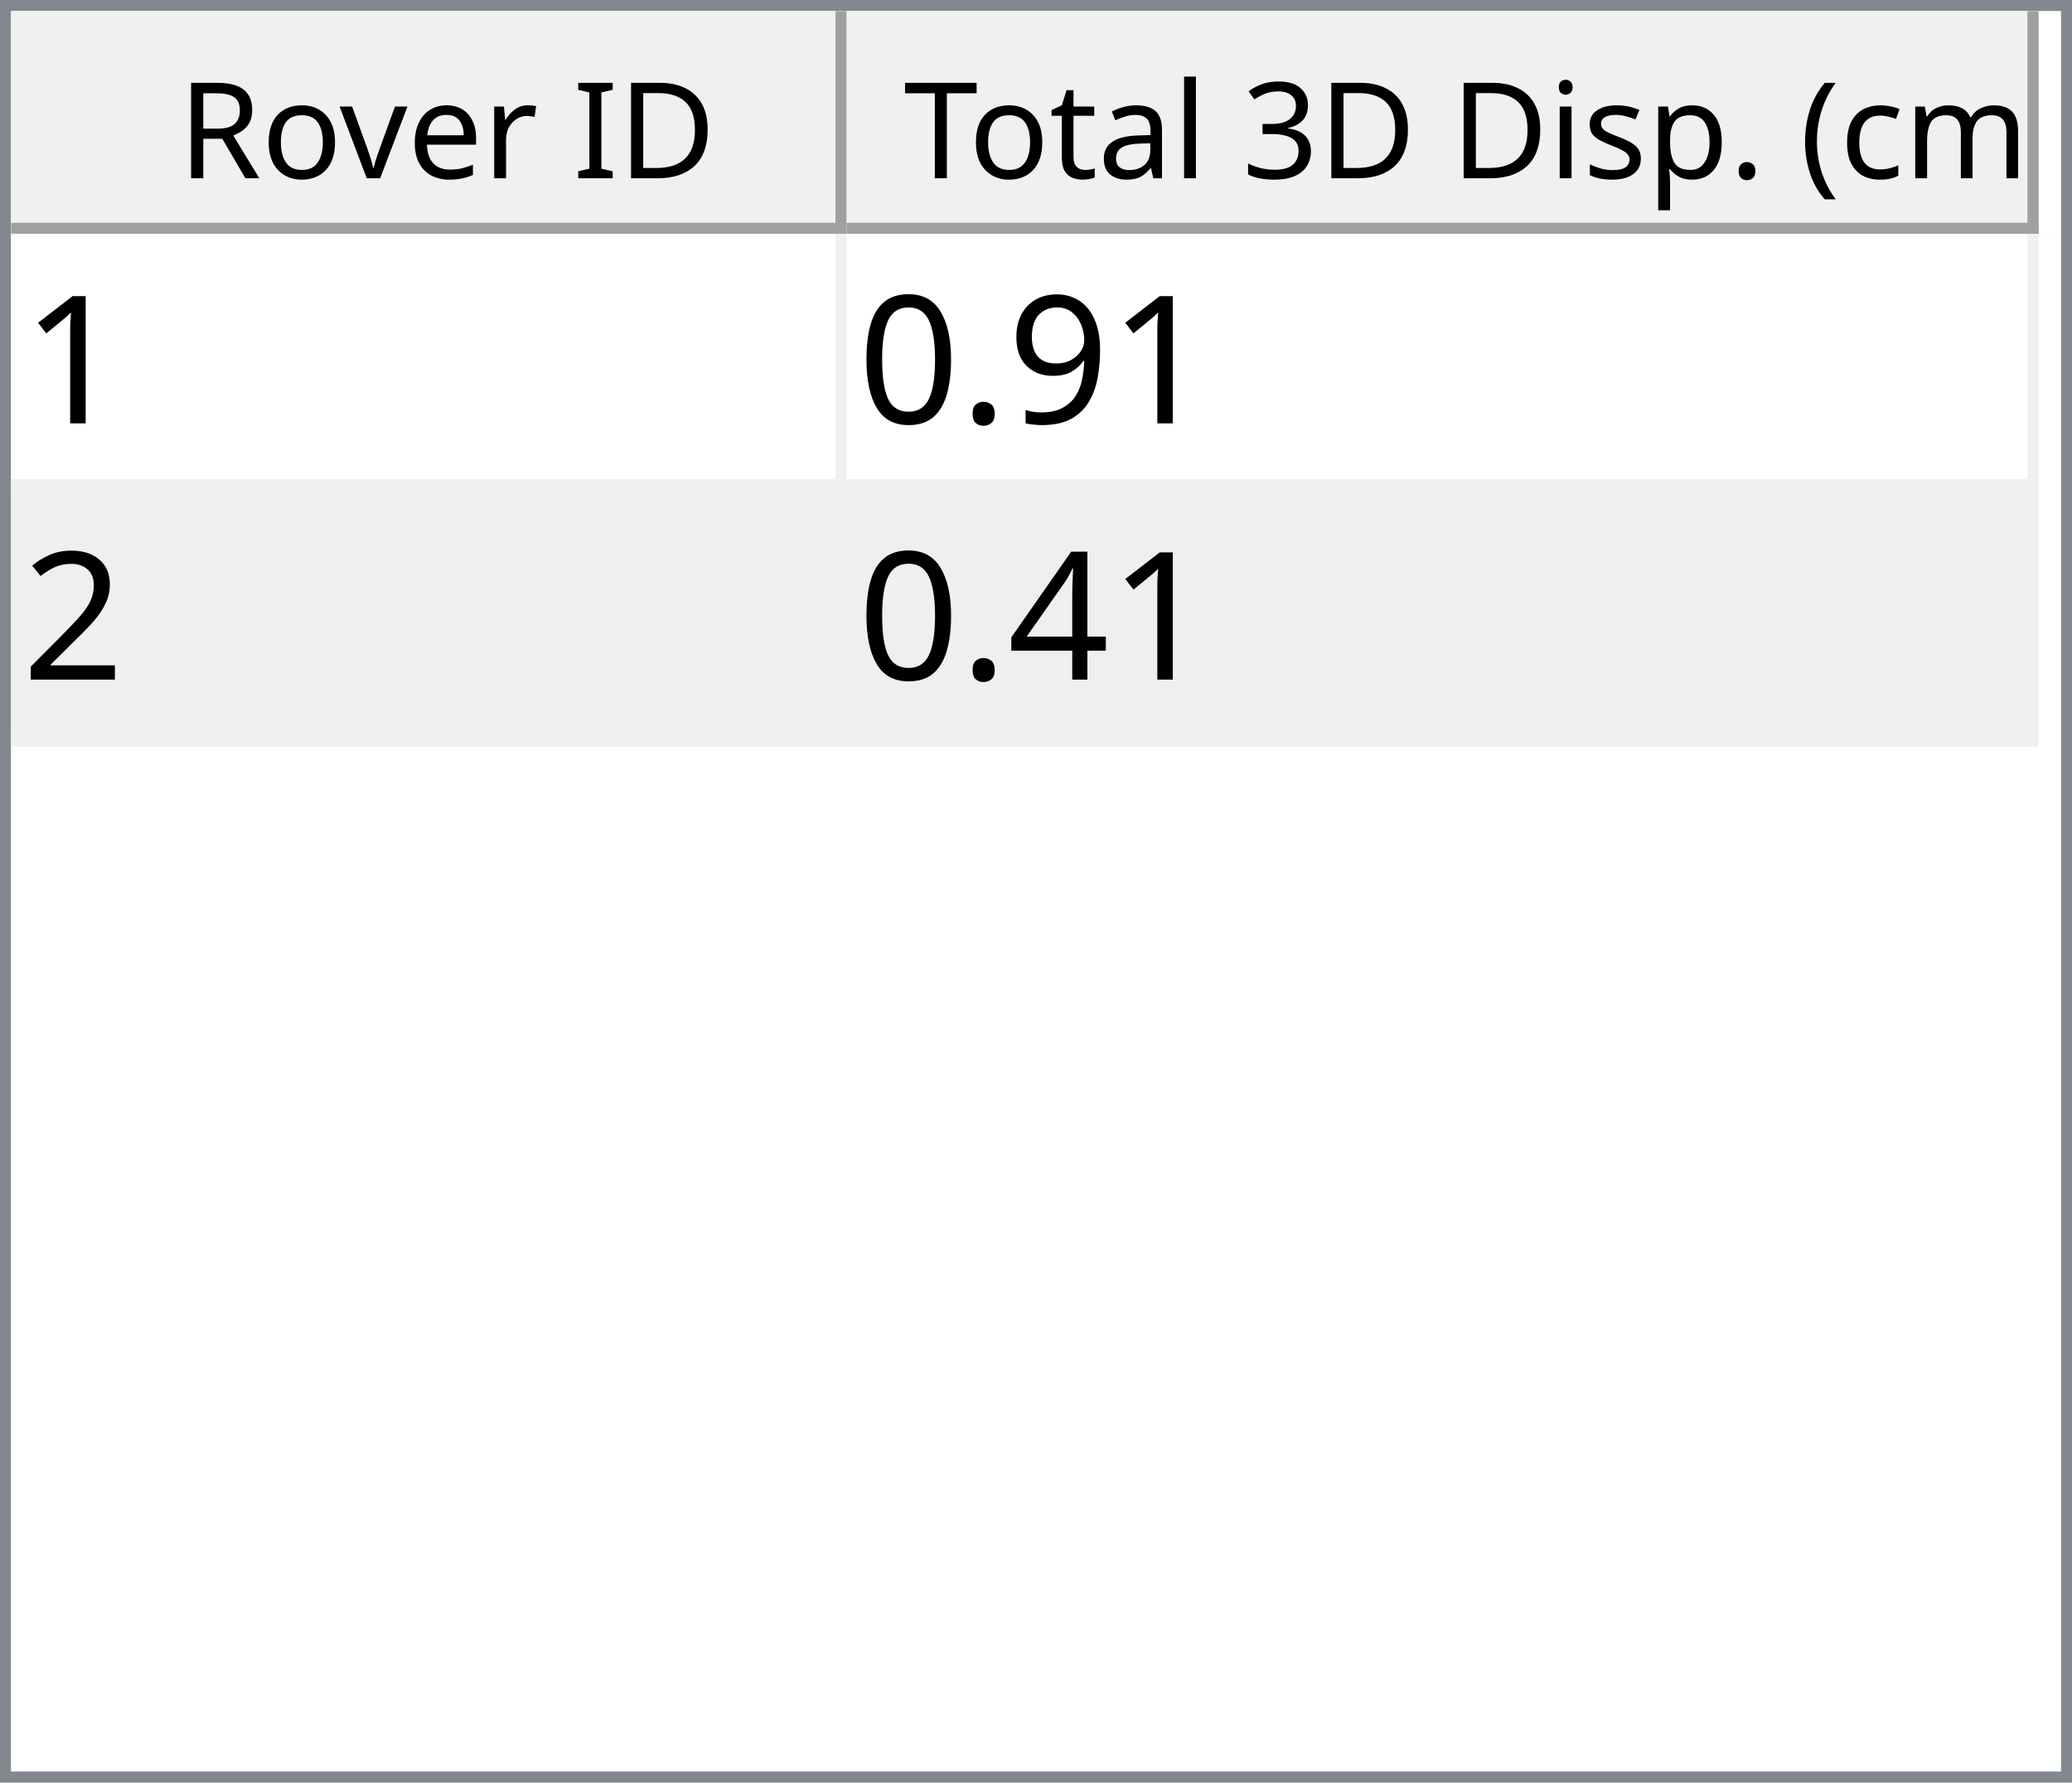
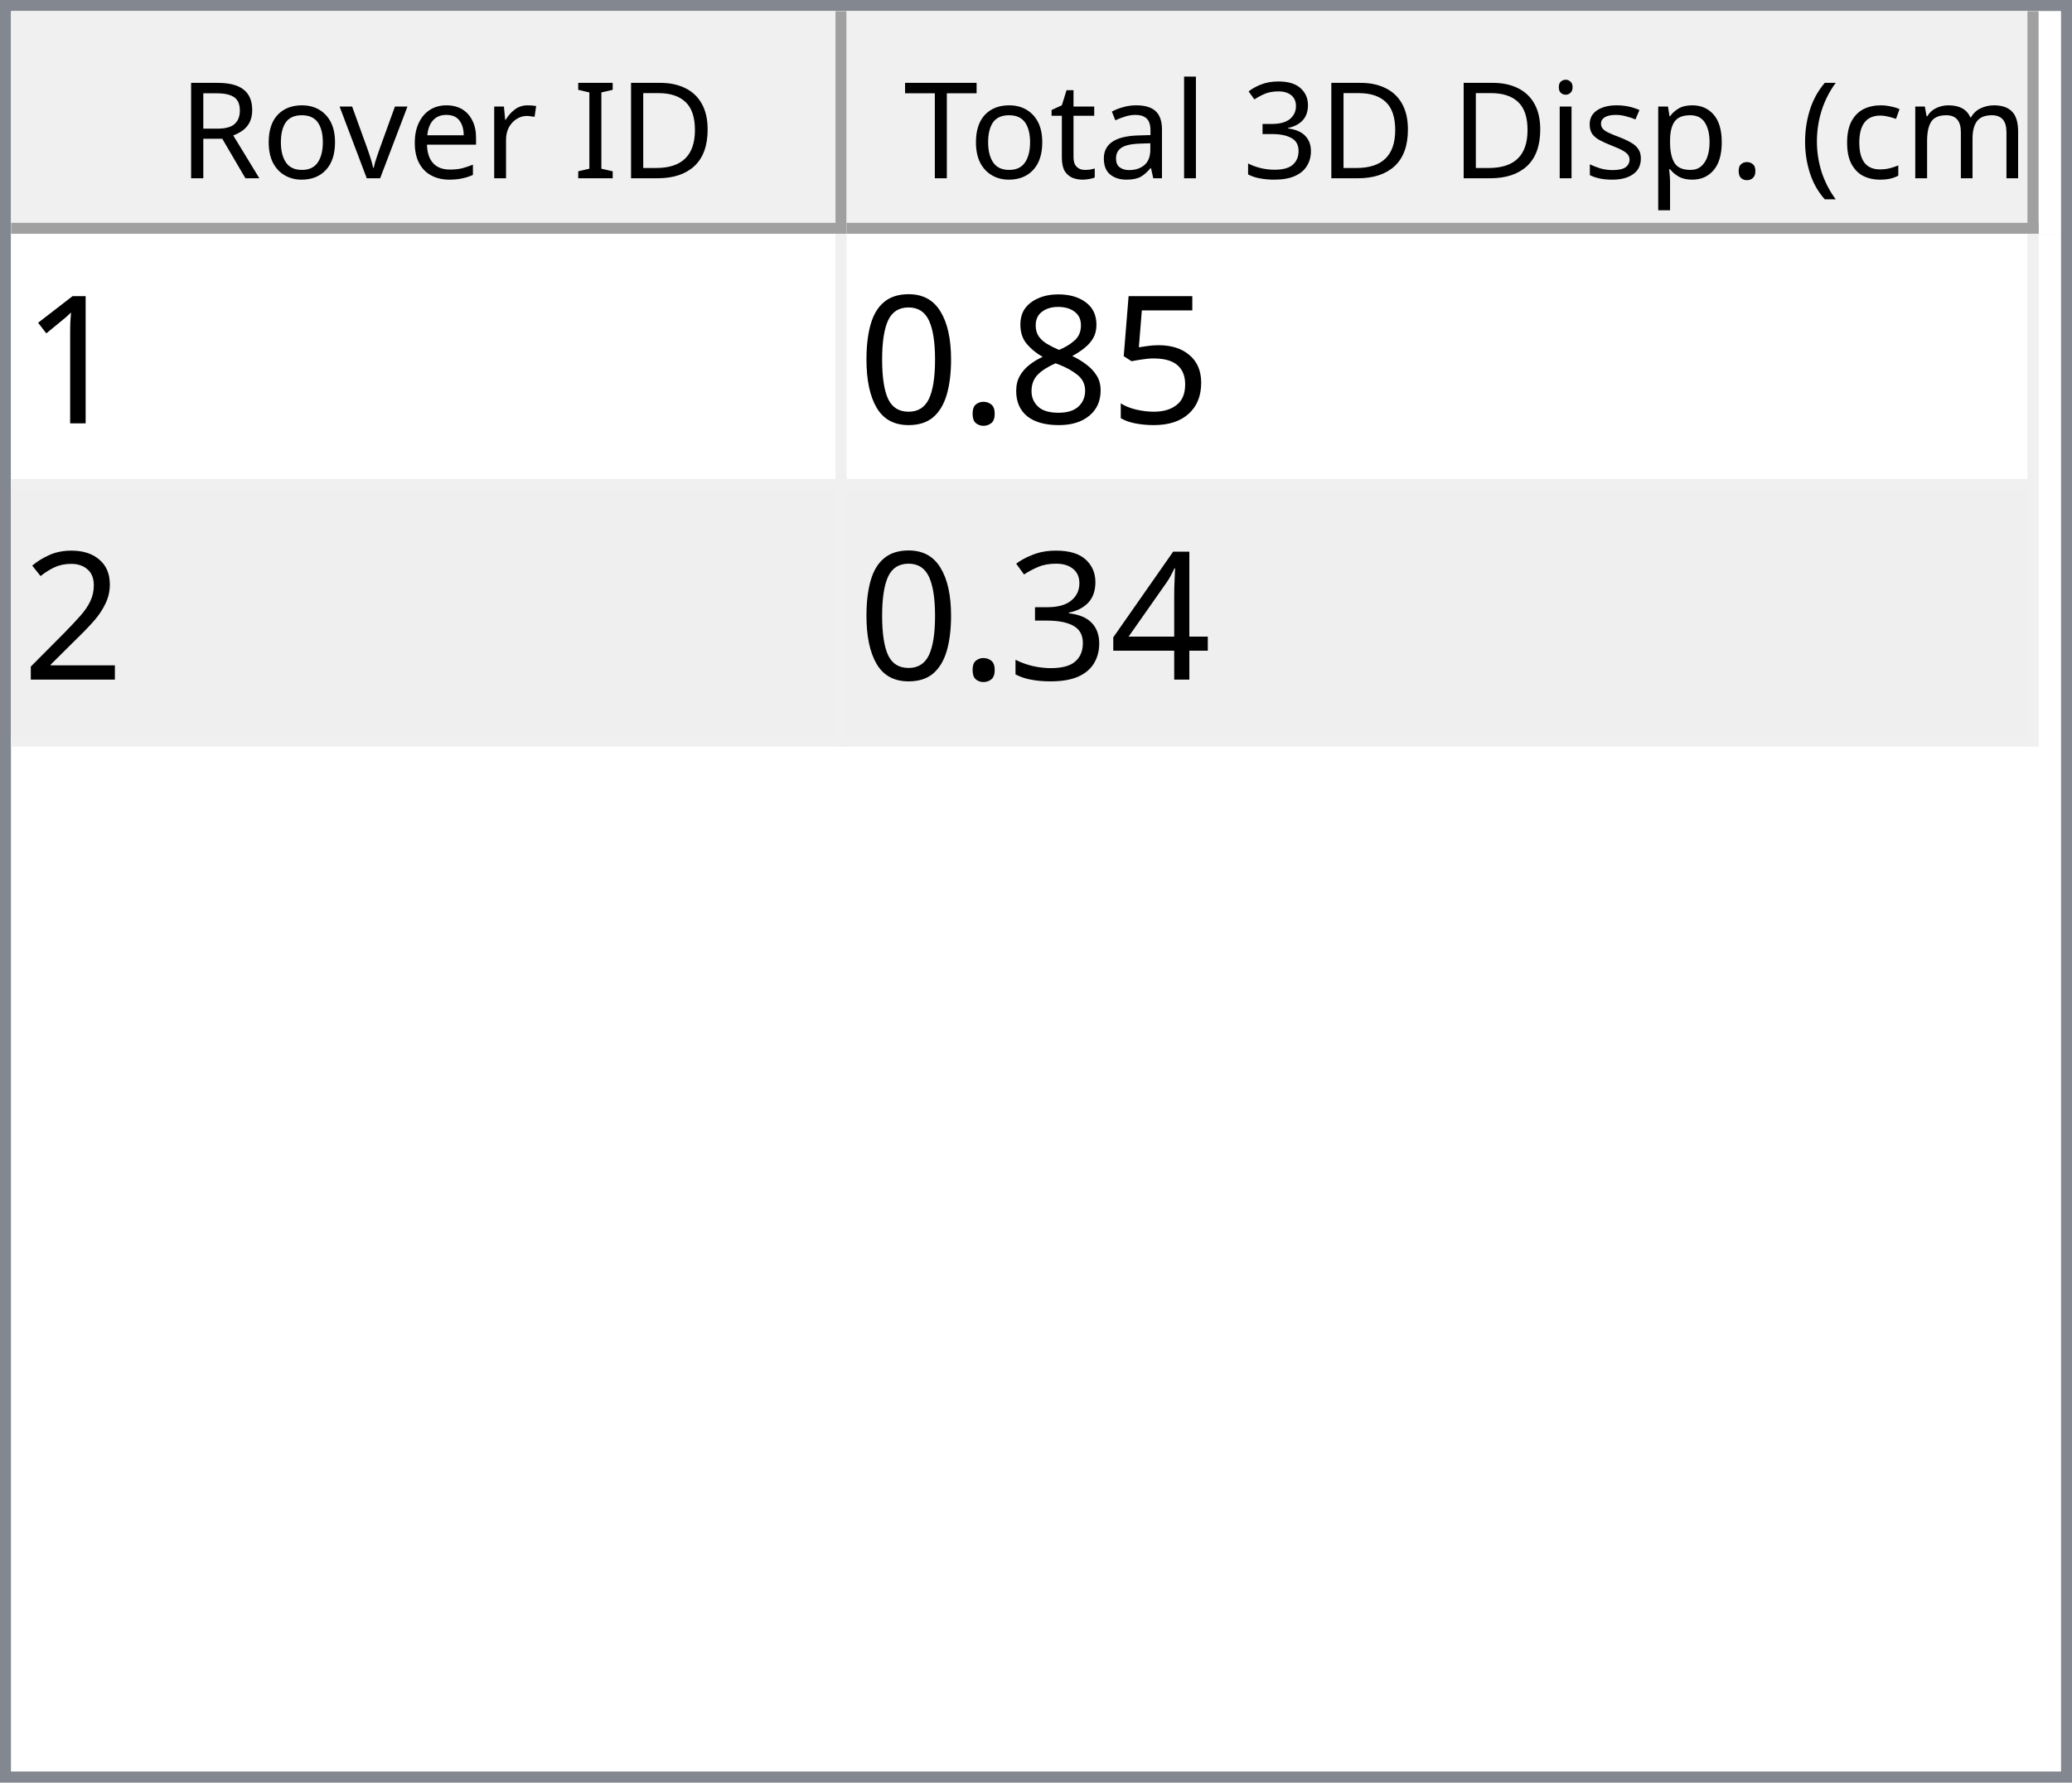
<svg xmlns="http://www.w3.org/2000/svg" style="fill-opacity:1; color-rendering:auto; color-interpolation:auto; text-rendering:auto; stroke:black; stroke-linecap:square; stroke-miterlimit:10; shape-rendering:auto; stroke-opacity:1; fill:black; stroke-dasharray:none; font-weight:normal; stroke-width:1; font-family:'Dialog'; font-style:normal; stroke-linejoin:miter; font-size:12px; stroke-dashoffset:0; image-rendering:auto;" width="186" height="160">
  <defs id="genericDefs" />
  <g>
    <defs id="defs1">
      <clipPath clipPathUnits="userSpaceOnUse" id="clipPath1">
        <path d="M0 0 L186 0 L186 160 L0 160 L0 0 Z" />
      </clipPath>
      <clipPath clipPathUnits="userSpaceOnUse" id="clipPath2">
        <path d="M0 0 L0 160 L186 160 L186 0 Z" />
      </clipPath>
      <clipPath clipPathUnits="userSpaceOnUse" id="clipPath3">
        <path d="M0 0 L0 20 L184 20 L184 0 Z" />
      </clipPath>
      <clipPath clipPathUnits="userSpaceOnUse" id="clipPath4">
        <path d="M0 0 L0 20 L75 20 L75 0 Z" />
      </clipPath>
      <clipPath clipPathUnits="userSpaceOnUse" id="clipPath5">
        <path d="M1 1 L1 19 L74 19 L74 1 Z" />
      </clipPath>
      <clipPath clipPathUnits="userSpaceOnUse" id="clipPath6">
        <path d="M0 0 L0 18 L73 18 L73 0 Z" />
      </clipPath>
      <clipPath clipPathUnits="userSpaceOnUse" id="clipPath7">
        <path d="M-0.5 -0.5 L-0.5 19.5 L74.5 19.5 L74.5 -0.5 Z" />
      </clipPath>
      <clipPath clipPathUnits="userSpaceOnUse" id="clipPath8">
        <path d="M0 0 L0 20 L107 20 L107 0 Z" />
      </clipPath>
      <clipPath clipPathUnits="userSpaceOnUse" id="clipPath9">
        <path d="M1 1 L1 19 L106 19 L106 1 Z" />
      </clipPath>
      <clipPath clipPathUnits="userSpaceOnUse" id="clipPath10">
        <path d="M0 0 L0 18 L105 18 L105 0 Z" />
      </clipPath>
      <clipPath clipPathUnits="userSpaceOnUse" id="clipPath11">
        <path d="M-0.5 -0.5 L-0.5 19.5 L106.5 19.5 L106.5 -0.5 Z" />
      </clipPath>
      <clipPath clipPathUnits="userSpaceOnUse" id="clipPath12">
        <path d="M0 0 L0 138 L184 138 L184 0 Z" />
      </clipPath>
      <clipPath clipPathUnits="userSpaceOnUse" id="clipPath13">
        <path d="M0 0 L0 46 L182 46 L182 0 Z" />
      </clipPath>
      <clipPath clipPathUnits="userSpaceOnUse" id="clipPath14">
        <path d="M-0.5 -0.5 L-0.5 45.5 L181.5 45.5 L181.5 -0.5 Z" />
      </clipPath>
      <clipPath clipPathUnits="userSpaceOnUse" id="clipPath15">
        <path d="M0 0 L0 22 L74 22 L74 0 Z" />
      </clipPath>
      <clipPath clipPathUnits="userSpaceOnUse" id="clipPath16">
        <path d="M0 0 L0 22 L106 22 L106 0 Z" />
      </clipPath>
      <font horiz-adv-x="64.551" id="font1">
        <font-face ascent="107.91" descent="25.098" units-per-em="100" style="font-style:normal; font-family:Segoe UI; font-weight:normal;" />
        <missing-glyph horiz-adv-x="64.551" d="M8.109 0 L8.109 68.266 L56.453 68.266 L56.453 0 L8.109 0 ZM15.328 7.234 L49.219 7.234 L49.219 61.031 L15.328 61.031 L15.328 7.234 Z" />
        <glyph unicode="D" horiz-adv-x="70.117" d="M9.188 0 L9.188 70.016 L28.516 70.016 Q65.531 70.016 65.531 35.891 Q65.531 19.672 55.25 9.836 Q44.969 0 27.734 0 L9.188 0 ZM17.391 62.594 L17.391 7.422 L27.828 7.422 Q41.609 7.422 49.273 14.797 Q56.938 22.172 56.938 35.688 Q56.938 62.594 28.328 62.594 L17.391 62.594 Z" />
        <glyph unicode="I" horiz-adv-x="26.611" d="M17.391 0 L9.188 0 L9.188 70.016 L17.391 70.016 L17.391 0 Z" />
        <glyph unicode=" " horiz-adv-x="27.393" d="" />
        <glyph unicode="r" horiz-adv-x="34.766" d="M34.188 41.891 Q32.078 43.5 28.125 43.5 Q23 43.5 19.555 38.672 Q16.109 33.844 16.109 25.484 L16.109 0 L8.109 0 L8.109 50 L16.109 50 L16.109 39.703 L16.312 39.703 Q18.016 44.969 21.531 47.922 Q25.047 50.875 29.391 50.875 Q32.516 50.875 34.188 50.203 L34.188 41.891 Z" />
        <glyph unicode="e" horiz-adv-x="52.295" d="M48.297 23 L12.984 23 Q13.188 14.656 17.484 10.109 Q21.781 5.562 29.297 5.562 Q37.75 5.562 44.828 11.141 L44.828 3.609 Q38.234 -1.172 27.391 -1.172 Q16.797 -1.172 10.742 5.641 Q4.688 12.453 4.688 24.812 Q4.688 36.469 11.305 43.82 Q17.922 51.172 27.734 51.172 Q37.547 51.172 42.922 44.828 Q48.297 38.484 48.297 27.203 L48.297 23 ZM40.094 29.781 Q40.047 36.719 36.75 40.578 Q33.453 44.438 27.594 44.438 Q21.922 44.438 17.969 40.383 Q14.016 36.328 13.094 29.781 L40.094 29.781 Z" />
        <glyph unicode="v" horiz-adv-x="47.9" d="M47.406 50 L27.484 0 L19.625 0 L0.688 50 L9.469 50 L22.172 13.672 Q23.578 9.672 23.922 6.688 L24.125 6.688 Q24.609 10.453 25.688 13.484 L38.969 50 L47.406 50 Z" />
        <glyph unicode="o" horiz-adv-x="58.594" d="M29 -1.172 Q17.922 -1.172 11.305 5.836 Q4.688 12.844 4.688 24.422 Q4.688 37.016 11.57 44.094 Q18.453 51.172 30.172 51.172 Q41.359 51.172 47.633 44.289 Q53.906 37.406 53.906 25.203 Q53.906 13.234 47.141 6.031 Q40.375 -1.172 29 -1.172 ZM29.594 44.438 Q21.875 44.438 17.383 39.188 Q12.891 33.938 12.891 24.703 Q12.891 15.828 17.43 10.695 Q21.969 5.562 29.594 5.562 Q37.359 5.562 41.531 10.594 Q45.703 15.625 45.703 24.906 Q45.703 34.281 41.531 39.359 Q37.359 44.438 29.594 44.438 Z" />
        <glyph unicode="R" horiz-adv-x="59.814" d="M59.375 0 L49.609 0 L37.891 19.625 Q36.281 22.359 34.766 24.289 Q33.25 26.219 31.664 27.438 Q30.078 28.656 28.25 29.219 Q26.422 29.781 24.125 29.781 L17.391 29.781 L17.391 0 L9.188 0 L9.188 70.016 L30.078 70.016 Q34.672 70.016 38.555 68.867 Q42.438 67.719 45.289 65.375 Q48.141 63.031 49.758 59.547 Q51.375 56.062 51.375 51.375 Q51.375 47.703 50.273 44.656 Q49.172 41.609 47.148 39.211 Q45.125 36.812 42.266 35.133 Q39.406 33.453 35.844 32.516 L35.844 32.328 Q37.594 31.547 38.891 30.547 Q40.188 29.547 41.359 28.18 Q42.531 26.812 43.68 25.078 Q44.828 23.344 46.234 21.047 L59.375 0 ZM17.391 62.594 L17.391 37.203 L28.516 37.203 Q31.594 37.203 34.203 38.133 Q36.812 39.062 38.719 40.797 Q40.625 42.531 41.703 45.047 Q42.781 47.562 42.781 50.688 Q42.781 56.297 39.141 59.445 Q35.5 62.594 28.609 62.594 L17.391 62.594 Z" />
        <glyph unicode=")" horiz-adv-x="30.176" d="M8.297 -15.922 L1.172 -15.922 Q16.406 2.344 16.406 26.812 Q16.406 51.469 1.078 70.016 L8.297 70.016 Q23.531 52.156 23.531 26.703 Q23.531 1.375 8.297 -15.922 Z" />
        <glyph unicode="m" horiz-adv-x="86.133" d="M79.109 0 L71.094 0 L71.094 28.719 Q71.094 37.016 68.531 40.727 Q65.969 44.438 59.906 44.438 Q54.781 44.438 51.195 39.75 Q47.609 35.062 47.609 28.516 L47.609 0 L39.594 0 L39.594 29.688 Q39.594 44.438 28.219 44.438 Q22.953 44.438 19.531 40.016 Q16.109 35.594 16.109 28.516 L16.109 0 L8.109 0 L8.109 50 L16.109 50 L16.109 42.094 L16.312 42.094 Q21.625 51.172 31.844 51.172 Q36.969 51.172 40.773 48.312 Q44.578 45.453 46 40.828 Q51.562 51.172 62.594 51.172 Q79.109 51.172 79.109 30.812 L79.109 0 Z" />
        <glyph unicode="c" horiz-adv-x="46.191" d="M42.188 2.297 Q36.422 -1.172 28.516 -1.172 Q17.828 -1.172 11.258 5.789 Q4.688 12.75 4.688 23.828 Q4.688 36.188 11.766 43.68 Q18.844 51.172 30.672 51.172 Q37.25 51.172 42.281 48.734 L42.281 40.531 Q36.719 44.438 30.375 44.438 Q22.703 44.438 17.797 38.945 Q12.891 33.453 12.891 24.516 Q12.891 15.719 17.508 10.641 Q22.125 5.562 29.891 5.562 Q36.422 5.562 42.188 9.906 L42.188 2.297 Z" />
        <glyph unicode="(" horiz-adv-x="30.176" d="M29.109 -15.922 L21.969 -15.922 Q6.844 1.375 6.844 26.703 Q6.844 52.156 21.969 70.016 L29.203 70.016 Q13.875 51.469 13.875 26.812 Q13.875 2.344 29.109 -15.922 Z" />
        <glyph unicode="." horiz-adv-x="21.68" d="M10.891 -1.078 Q8.641 -1.078 7.055 0.539 Q5.469 2.156 5.469 4.391 Q5.469 6.641 7.055 8.273 Q8.641 9.906 10.891 9.906 Q13.188 9.906 14.797 8.273 Q16.406 6.641 16.406 4.391 Q16.406 2.156 14.797 0.539 Q13.188 -1.078 10.891 -1.078 Z" />
        <glyph unicode="p" horiz-adv-x="58.789" d="M16.312 7.234 L16.109 7.234 L16.109 -23 L8.109 -23 L8.109 50 L16.109 50 L16.109 41.219 L16.312 41.219 Q22.219 51.172 33.594 51.172 Q43.266 51.172 48.688 44.461 Q54.109 37.75 54.109 26.469 Q54.109 13.922 48 6.375 Q41.891 -1.172 31.297 -1.172 Q21.578 -1.172 16.312 7.234 ZM16.109 27.391 L16.109 20.406 Q16.109 14.203 20.141 9.883 Q24.172 5.562 30.375 5.562 Q37.641 5.562 41.773 11.133 Q45.906 16.703 45.906 26.609 Q45.906 34.969 42.047 39.703 Q38.188 44.438 31.594 44.438 Q24.609 44.438 20.359 39.578 Q16.109 34.719 16.109 27.391 Z" />
        <glyph unicode="s" horiz-adv-x="42.432" d="M5.078 1.812 L5.078 10.406 Q11.625 5.562 19.484 5.562 Q30.031 5.562 30.031 12.594 Q30.031 14.594 29.125 15.992 Q28.219 17.391 26.68 18.461 Q25.141 19.531 23.07 20.383 Q21 21.234 18.609 22.172 Q15.281 23.484 12.766 24.828 Q10.25 26.172 8.57 27.859 Q6.891 29.547 6.031 31.695 Q5.172 33.844 5.172 36.719 Q5.172 40.234 6.789 42.945 Q8.406 45.656 11.086 47.484 Q13.766 49.312 17.211 50.242 Q20.656 51.172 24.312 51.172 Q30.812 51.172 35.938 48.922 L35.938 40.828 Q30.422 44.438 23.25 44.438 Q21 44.438 19.195 43.922 Q17.391 43.406 16.094 42.477 Q14.797 41.547 14.086 40.258 Q13.375 38.969 13.375 37.406 Q13.375 35.453 14.086 34.133 Q14.797 32.812 16.164 31.789 Q17.531 30.766 19.484 29.938 Q21.438 29.109 23.922 28.125 Q27.25 26.859 29.883 25.516 Q32.516 24.172 34.375 22.484 Q36.234 20.797 37.234 18.602 Q38.234 16.406 38.234 13.375 Q38.234 9.672 36.602 6.938 Q34.969 4.203 32.234 2.398 Q29.5 0.594 25.93 -0.289 Q22.359 -1.172 18.453 -1.172 Q10.75 -1.172 5.078 1.812 Z" />
        <glyph unicode="i" horiz-adv-x="24.219" d="M12.203 62.703 Q10.062 62.703 8.547 64.164 Q7.031 65.625 7.031 67.875 Q7.031 70.125 8.547 71.609 Q10.062 73.094 12.203 73.094 Q14.406 73.094 15.945 71.609 Q17.484 70.125 17.484 67.875 Q17.484 65.719 15.945 64.211 Q14.406 62.703 12.203 62.703 ZM16.109 0 L8.109 0 L8.109 50 L16.109 50 L16.109 0 Z" />
        <glyph unicode="3" horiz-adv-x="53.906" d="M46.531 19.828 Q46.531 15.094 44.75 11.211 Q42.969 7.328 39.719 4.57 Q36.469 1.812 31.93 0.297 Q27.391 -1.219 21.922 -1.219 Q11.922 -1.219 6 2.594 L6 11.188 Q13.094 5.609 22.219 5.609 Q25.875 5.609 28.828 6.539 Q31.781 7.469 33.906 9.227 Q36.031 10.984 37.18 13.477 Q38.328 15.969 38.328 19.094 Q38.328 32.812 18.797 32.812 L12.984 32.812 L12.984 39.594 L18.5 39.594 Q35.797 39.594 35.797 52.484 Q35.797 64.406 22.609 64.406 Q15.188 64.406 8.688 59.422 L8.688 67.188 Q15.375 71.188 24.609 71.188 Q29 71.188 32.57 69.969 Q36.141 68.75 38.68 66.555 Q41.219 64.359 42.609 61.281 Q44 58.203 44 54.5 Q44 40.672 30.031 36.719 L30.031 36.531 Q33.594 36.141 36.625 34.797 Q39.656 33.453 41.852 31.305 Q44.047 29.156 45.289 26.25 Q46.531 23.344 46.531 19.828 Z" />
        <glyph unicode="l" horiz-adv-x="24.219" d="M16.109 0 L8.109 0 L8.109 74.031 L16.109 74.031 L16.109 0 Z" />
        <glyph unicode="a" horiz-adv-x="50.879" d="M43.891 0 L35.891 0 L35.891 7.812 L35.688 7.812 Q30.469 -1.172 20.312 -1.172 Q12.844 -1.172 8.617 2.781 Q4.391 6.734 4.391 13.281 Q4.391 27.297 20.906 29.594 L35.891 31.688 Q35.891 44.438 25.594 44.438 Q16.547 44.438 9.281 38.281 L9.281 46.484 Q16.656 51.172 26.266 51.172 Q43.891 51.172 43.891 32.516 L43.891 0 ZM35.891 25.297 L23.828 23.641 Q18.266 22.859 15.43 20.875 Q12.594 18.891 12.594 13.875 Q12.594 10.203 15.211 7.883 Q17.828 5.562 22.172 5.562 Q28.125 5.562 32.008 9.742 Q35.891 13.922 35.891 20.312 L35.891 25.297 Z" />
        <glyph unicode="t" horiz-adv-x="33.887" d="M31.297 0.484 Q28.469 -1.078 23.828 -1.078 Q10.688 -1.078 10.688 13.578 L10.688 43.172 L2.094 43.172 L2.094 50 L10.688 50 L10.688 62.203 L18.703 64.797 L18.703 50 L31.297 50 L31.297 43.172 L18.703 43.172 L18.703 14.984 Q18.703 9.969 20.414 7.82 Q22.125 5.672 26.078 5.672 Q29.109 5.672 31.297 7.328 L31.297 0.484 Z" />
        <glyph unicode="T" horiz-adv-x="52.393" d="M50.594 62.594 L30.375 62.594 L30.375 0 L22.172 0 L22.172 62.594 L2 62.594 L2 70.016 L50.594 70.016 L50.594 62.594 Z" />
      </font>
      <font horiz-adv-x="75.0" id="font2">
        <font-face ascent="100.537" descent="21.973" units-per-em="100" style="font-style:normal; font-family:sans-serif; font-weight:normal;" />
        <missing-glyph horiz-adv-x="75.0" d="M12.5 0 L12.5 62.5 L62.5 62.5 L62.5 0 L12.5 0 ZM14.062 1.562 L60.938 1.562 L60.938 60.938 L14.062 60.938 L14.062 1.562 Z" />
        <glyph unicode="1" horiz-adv-x="55.615" d="M37.25 0 L28.469 0 L28.469 56 Q25.297 52.984 20.141 49.953 Q14.984 46.922 10.891 45.406 L10.891 53.906 Q18.266 57.375 23.781 62.305 Q29.297 67.234 31.594 71.875 L37.25 71.875 L37.25 0 Z" />
-         <glyph unicode="9" horiz-adv-x="55.615" d="M5.469 16.547 L13.922 17.328 Q14.984 11.375 18.016 8.688 Q21.047 6 25.781 6 Q29.828 6 32.883 7.859 Q35.938 9.719 37.891 12.82 Q39.844 15.922 41.164 21.195 Q42.484 26.469 42.484 31.938 Q42.484 32.516 42.438 33.688 Q39.797 29.5 35.234 26.883 Q30.672 24.266 25.344 24.266 Q16.453 24.266 10.305 30.711 Q4.156 37.156 4.156 47.703 Q4.156 58.594 10.578 65.234 Q17 71.875 26.656 71.875 Q33.641 71.875 39.43 68.117 Q45.219 64.359 48.219 57.398 Q51.219 50.438 51.219 37.25 Q51.219 23.531 48.242 15.406 Q45.266 7.281 39.383 3.031 Q33.5 -1.219 25.594 -1.219 Q17.188 -1.219 11.867 3.445 Q6.547 8.109 5.469 16.547 ZM41.453 48.141 Q41.453 55.719 37.43 60.156 Q33.406 64.594 27.734 64.594 Q21.875 64.594 17.531 59.812 Q13.188 55.031 13.188 47.406 Q13.188 40.578 17.312 36.305 Q21.438 32.031 27.484 32.031 Q33.594 32.031 37.523 36.305 Q41.453 40.578 41.453 48.141 Z" />
+         <glyph unicode="5" horiz-adv-x="55.615" d="M4.156 18.75 L13.375 19.531 Q14.406 12.797 18.141 9.398 Q21.875 6 27.156 6 Q33.5 6 37.891 10.789 Q42.281 15.578 42.281 23.484 Q42.281 31 38.062 35.352 Q33.844 39.703 27 39.703 Q22.75 39.703 19.336 37.773 Q15.922 35.844 13.969 32.766 L5.719 33.844 L12.641 70.609 L48.25 70.609 L48.25 62.203 L19.672 62.203 L15.828 42.969 Q22.266 47.469 29.344 47.469 Q38.719 47.469 45.164 40.969 Q51.609 34.469 51.609 24.266 Q51.609 14.547 45.953 7.469 Q39.062 -1.219 27.156 -1.219 Q17.391 -1.219 11.211 4.25 Q5.031 9.719 4.156 18.75 Z" />
+         <glyph unicode="8" horiz-adv-x="55.615" d="M17.672 38.812 Q12.203 40.828 9.57 44.539 Q6.938 48.25 6.938 53.422 Q6.938 61.234 12.555 66.555 Q18.172 71.875 27.484 71.875 Q36.859 71.875 42.578 66.43 Q48.297 60.984 48.297 53.172 Q48.297 48.188 45.68 44.508 Q43.062 40.828 37.75 38.812 Q44.344 36.672 47.781 31.883 Q51.219 27.094 51.219 20.453 Q51.219 11.281 44.727 5.031 Q38.234 -1.219 27.641 -1.219 Q17.047 -1.219 10.547 5.055 Q4.047 11.328 4.047 20.703 Q4.047 27.688 7.594 32.398 Q11.141 37.109 17.672 38.812 ZM15.922 53.719 Q15.922 48.641 19.195 45.414 Q22.469 42.188 27.688 42.188 Q32.766 42.188 36.016 45.383 Q39.266 48.578 39.266 53.219 Q39.266 58.062 35.914 61.359 Q32.562 64.656 27.594 64.656 Q22.562 64.656 19.242 61.43 Q15.922 58.203 15.922 53.719 ZM13.094 20.656 Q13.094 16.891 14.875 13.375 Q16.656 9.859 20.172 7.93 Q23.688 6 27.734 6 Q34.031 6 38.133 10.055 Q42.234 14.109 42.234 20.359 Q42.234 26.703 38.016 30.859 Q33.797 35.016 27.438 35.016 Q21.234 35.016 17.164 30.914 Q13.094 26.812 13.094 20.656 Z" />
        <glyph unicode="." horiz-adv-x="27.783" d="M9.078 0 L9.078 10.016 L19.094 10.016 L19.094 0 L9.078 0 Z" />
        <glyph unicode="0" horiz-adv-x="55.615" d="M4.156 35.297 Q4.156 48 6.766 55.742 Q9.375 63.484 14.523 67.68 Q19.672 71.875 27.484 71.875 Q33.25 71.875 37.594 69.555 Q41.938 67.234 44.773 62.867 Q47.609 58.5 49.219 52.227 Q50.828 45.953 50.828 35.297 Q50.828 22.703 48.242 14.969 Q45.656 7.234 40.508 3.008 Q35.359 -1.219 27.484 -1.219 Q17.141 -1.219 11.234 6.203 Q4.156 15.141 4.156 35.297 ZM13.188 35.297 Q13.188 17.672 17.312 11.836 Q21.438 6 27.484 6 Q33.547 6 37.672 11.859 Q41.797 17.719 41.797 35.297 Q41.797 52.984 37.672 58.789 Q33.547 64.594 27.391 64.594 Q21.344 64.594 17.719 59.469 Q13.188 52.938 13.188 35.297 Z" />
        <glyph unicode="2" horiz-adv-x="55.615" d="M50.344 8.453 L50.344 0 L3.031 0 Q2.938 3.172 4.047 6.109 Q5.859 10.938 9.836 15.625 Q13.812 20.312 21.344 26.469 Q33.016 36.031 37.117 41.625 Q41.219 47.219 41.219 52.203 Q41.219 57.422 37.477 61.008 Q33.734 64.594 27.734 64.594 Q21.391 64.594 17.578 60.789 Q13.766 56.984 13.719 50.25 L4.688 51.172 Q5.609 61.281 11.664 66.578 Q17.719 71.875 27.938 71.875 Q38.234 71.875 44.242 66.164 Q50.25 60.453 50.25 52 Q50.25 47.703 48.492 43.555 Q46.734 39.406 42.656 34.812 Q38.578 30.219 29.109 22.219 Q21.188 15.578 18.945 13.211 Q16.703 10.844 15.234 8.453 L50.344 8.453 Z" />
        <glyph unicode="4" horiz-adv-x="55.615" d="M32.328 0 L32.328 17.141 L1.266 17.141 L1.266 25.203 L33.938 71.578 L41.109 71.578 L41.109 25.203 L50.781 25.203 L50.781 17.141 L41.109 17.141 L41.109 0 L32.328 0 ZM32.328 25.203 L32.328 57.469 L9.906 25.203 L32.328 25.203 Z" />
+         <glyph unicode="3" horiz-adv-x="55.615" d="M4.203 18.891 L12.984 20.062 Q14.5 12.594 18.141 9.297 Q21.781 6 27 6 Q33.203 6 37.477 10.297 Q41.75 14.594 41.75 20.953 Q41.75 27 37.797 30.93 Q33.844 34.859 27.734 34.859 Q25.25 34.859 21.531 33.891 L22.516 41.609 Q23.391 41.5 23.922 41.5 Q29.547 41.5 34.039 44.43 Q38.531 47.359 38.531 53.469 Q38.531 58.297 35.258 61.477 Q31.984 64.656 26.812 64.656 Q21.688 64.656 18.266 61.43 Q14.844 58.203 13.875 51.766 L5.078 53.328 Q6.688 62.156 12.398 67.016 Q18.109 71.875 26.609 71.875 Q32.469 71.875 37.398 69.359 Q42.328 66.844 44.945 62.5 Q47.562 58.156 47.562 53.266 Q47.562 48.641 45.07 44.828 Q42.578 41.016 37.703 38.766 Q44.047 37.312 47.562 32.695 Q51.078 28.078 51.078 21.141 Q51.078 11.766 44.242 5.25 Q37.406 -1.266 26.953 -1.266 Q17.531 -1.266 11.305 4.352 Q5.078 9.969 4.203 18.891 Z" />
      </font>
    </defs>
    <g style="fill:white; stroke:white;">
      <rect x="0" y="0" width="186" style="clip-path:url(#clipPath1); stroke:none;" height="160" />
    </g>
    <g style="fill:white; text-rendering:optimizeSpeed; color-rendering:optimizeSpeed; image-rendering:optimizeSpeed; shape-rendering:crispEdges; stroke:white; color-interpolation:sRGB;">
      <rect x="0" width="186" height="160" y="0" style="stroke:none;" />
      <path style="stroke:none;" d="M0 160 L186 160 L186 0 L0 0 Z" />
    </g>
    <g style="fill:rgb(240,240,240); font-family:'Segoe UI'; stroke:rgb(240,240,240);">
      <rect x="0" y="0" width="186" style="clip-path:url(#clipPath2); stroke:none;" height="160" />
    </g>
    <g style="fill:rgb(130,135,144); font-family:'Segoe UI'; stroke:rgb(130,135,144);">
      <path d="M0 0 L186 0 L186 160 L0 160 L0 0 ZM1 1 L185 1 L185 159 L1 159 L1 1 Z" style="fill-rule:evenodd; clip-path:url(#clipPath2); stroke:none;" />
    </g>
    <g style="fill:white; font-family:'Segoe UI'; stroke:white;" transform="translate(1,1)">
      <rect x="0" y="0" width="184" style="clip-path:url(#clipPath3); stroke:none;" height="20" />
    </g>
    <g style="fill:rgb(240,240,240); font-family:'Segoe UI'; stroke:rgb(240,240,240);" transform="translate(1,1)">
      <rect x="0" y="0" width="75" style="clip-path:url(#clipPath4); stroke:none;" height="20" />
    </g>
    <g style="font-family:'Segoe UI';" transform="translate(2,2)">
      <text x="14" xml:space="preserve" y="14" style="clip-path:url(#clipPath6); stroke:none;">Rover ID</text>
    </g>
    <g style="fill:rgb(160,160,160); font-family:'Segoe UI'; stroke:rgb(160,160,160); stroke-linejoin:bevel;" transform="translate(1.5,1.5)">
      <line x1="74" x2="74" y1="0" style="fill:none; clip-path:url(#clipPath7);" y2="19" />
    </g>
    <g style="fill:rgb(160,160,160); font-family:'Segoe UI'; stroke:rgb(160,160,160); stroke-linejoin:bevel;" transform="matrix(1,0,0,1,1,1) translate(0.5,0.5)">
      <line x1="0" x2="74" y1="19" style="fill:none; clip-path:url(#clipPath7);" y2="19" />
    </g>
    <g style="fill:rgb(240,240,240); font-family:'Segoe UI'; stroke:rgb(240,240,240);" transform="translate(76,1)">
      <rect x="0" y="0" width="107" style="clip-path:url(#clipPath8); stroke:none;" height="20" />
    </g>
    <g style="font-family:'Segoe UI';" transform="translate(77,2)">
      <text x="1" xml:space="preserve" y="14" style="clip-path:url(#clipPath10); stroke:none;"> Total 3D Disp. (cm)</text>
    </g>
    <g style="fill:rgb(160,160,160); font-family:'Segoe UI'; stroke:rgb(160,160,160); stroke-linejoin:bevel;" transform="translate(76.5,1.5)">
      <line x1="106" x2="106" y1="0" style="fill:none; clip-path:url(#clipPath11);" y2="19" />
    </g>
    <g style="fill:rgb(160,160,160); font-family:'Segoe UI'; stroke:rgb(160,160,160); stroke-linejoin:bevel;" transform="matrix(1,0,0,1,76,1) translate(0.5,0.5)">
      <line x1="0" x2="106" y1="19" style="fill:none; clip-path:url(#clipPath11);" y2="19" />
    </g>
    <g style="fill:white; font-family:'Segoe UI'; stroke:white;" transform="translate(1,21)">
      <rect x="0" y="0" width="184" style="clip-path:url(#clipPath12); stroke:none;" height="138" />
    </g>
    <g style="fill:rgb(240,240,240); font-size:16px; font-family:sans-serif; stroke:rgb(240,240,240);" transform="translate(1,21)">
      <rect x="0" y="0" width="182" style="clip-path:url(#clipPath13); stroke:none;" height="46" />
      <line transform="translate(0.5,0.5)" x1="0" x2="181" y1="22" style="clip-path:url(#clipPath14); fill:none; stroke-linejoin:bevel;" y2="22" />
    </g>
    <g transform="matrix(1,0,0,1,1,21) translate(0.5,0.5)" style="fill:rgb(240,240,240); font-size:16px; font-family:sans-serif; stroke:rgb(240,240,240); stroke-linejoin:bevel;">
      <line x1="0" x2="181" y1="45" style="fill:none; clip-path:url(#clipPath14);" y2="45" />
    </g>
    <g transform="matrix(1,0,0,1,1,21) translate(0.5,0.5)" style="fill:rgb(240,240,240); font-size:16px; font-family:sans-serif; stroke:rgb(240,240,240); stroke-linejoin:bevel;">
      <line x1="74" x2="74" y1="0" style="fill:none; clip-path:url(#clipPath14);" y2="45" />
    </g>
    <g transform="matrix(1,0,0,1,1,21) translate(0.5,0.5)" style="fill:rgb(240,240,240); font-size:16px; font-family:sans-serif; stroke:rgb(240,240,240); stroke-linejoin:bevel;">
      <line x1="181" x2="181" y1="0" style="fill:none; clip-path:url(#clipPath14);" y2="45" />
    </g>
    <g style="fill:white; font-size:16px; font-family:sans-serif; stroke:white;" transform="matrix(1,0,0,1,1,21)">
      <rect x="0" y="0" width="74" style="clip-path:url(#clipPath15); stroke:none;" height="22" />
      <text x="1" y="17" style="fill:black; clip-path:url(#clipPath15); stroke:none;" xml:space="preserve">1</text>
    </g>
    <g style="fill:white; font-size:16px; font-family:sans-serif; stroke:white;" transform="matrix(1,0,0,1,1,21) translate(75,0)">
      <rect x="0" y="0" width="106" style="clip-path:url(#clipPath16); stroke:none;" height="22" />
-       <text x="1" y="17" style="fill:black; clip-path:url(#clipPath16); stroke:none;" xml:space="preserve">0.91</text>
+       <text x="1" y="17" style="fill:black; clip-path:url(#clipPath16); stroke:none;" xml:space="preserve">0.85</text>
    </g>
    <g style="fill:rgb(239,239,239); font-size:16px; font-family:sans-serif; stroke:rgb(239,239,239);" transform="matrix(1,0,0,1,1,21) translate(0,23)">
      <rect x="0" y="0" width="74" style="clip-path:url(#clipPath15); stroke:none;" height="22" />
      <text x="1" y="17" style="fill:black; clip-path:url(#clipPath15); stroke:none;" xml:space="preserve">2</text>
    </g>
    <g style="fill:rgb(239,239,239); font-size:16px; font-family:sans-serif; stroke:rgb(239,239,239);" transform="matrix(1,0,0,1,1,21) translate(75,23)">
      <rect x="0" y="0" width="106" style="clip-path:url(#clipPath16); stroke:none;" height="22" />
-       <text x="1" y="17" style="fill:black; clip-path:url(#clipPath16); stroke:none;" xml:space="preserve">0.41</text>
+       <text x="1" y="17" style="fill:black; clip-path:url(#clipPath16); stroke:none;" xml:space="preserve">0.34</text>
    </g>
  </g>
</svg>
